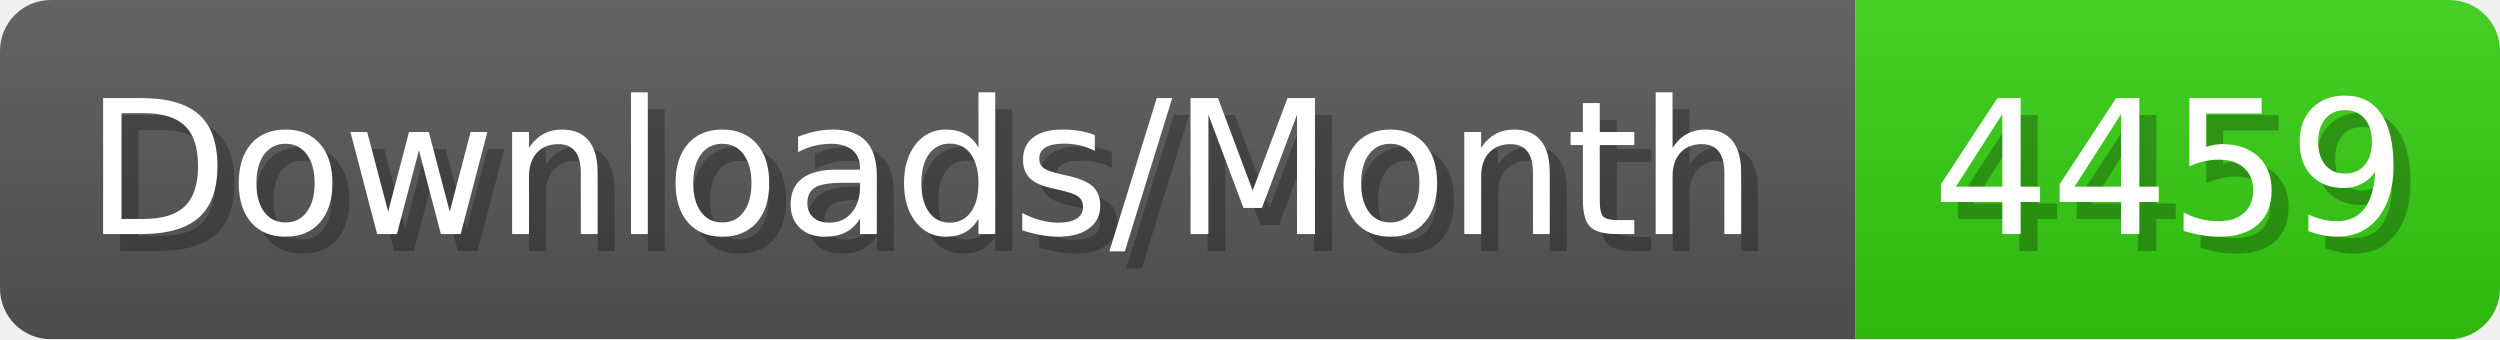
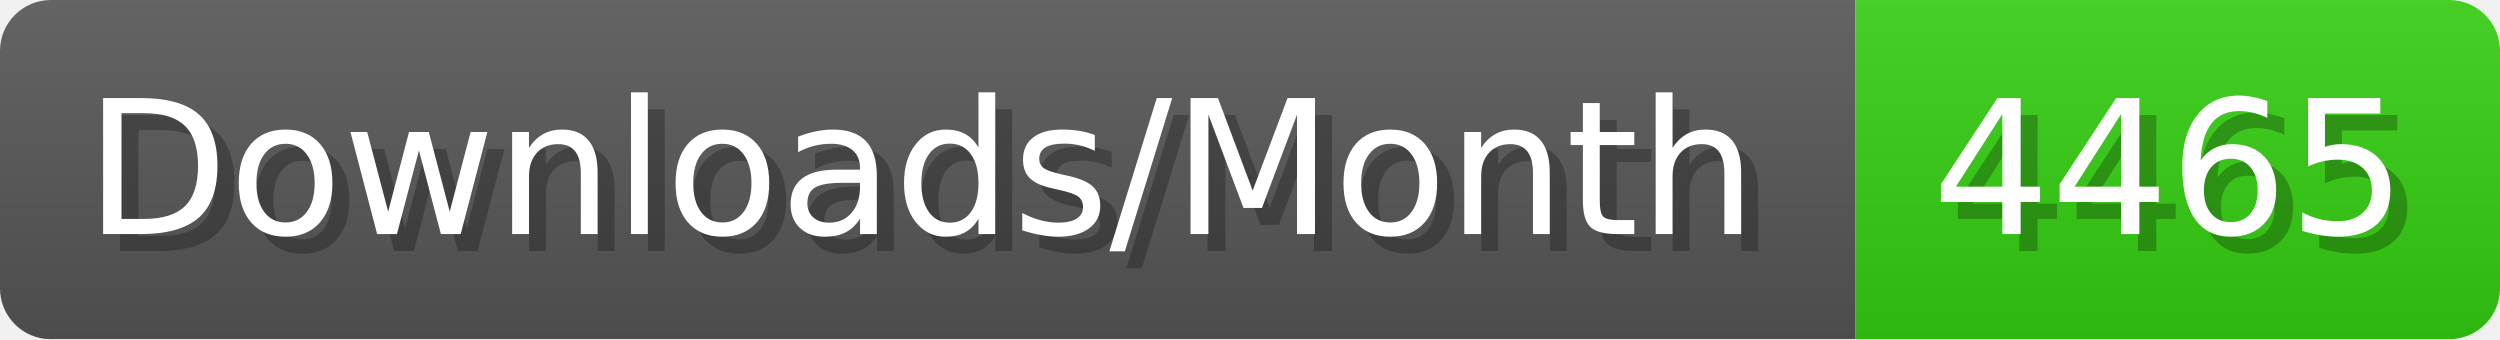
- <svg xmlns="http://www.w3.org/2000/svg" width="147.4" height="20" viewBox="0 0 1474 200" role="img" aria-label="Downloads/Month: 4459">
+ <svg xmlns="http://www.w3.org/2000/svg" width="147.4" height="20" viewBox="0 0 1474 200" role="img" aria-label="Downloads/Month: 4465">
  <linearGradient id="YlXUI" x2="0" y2="100%">
    <stop offset="0" stop-opacity=".1" stop-color="#EEE" />
    <stop offset="1" stop-opacity=".1" />
  </linearGradient>
  <mask id="JHhop">
    <rect width="1474" height="200" rx="30" fill="#FFF" />
  </mask>
  <g mask="url(#JHhop)">
    <rect width="1094" height="200" fill="#555" />
    <rect width="380" height="200" fill="#3C1" x="1094" />
    <rect width="1474" height="200" fill="url(#YlXUI)" />
  </g>
  <g aria-hidden="true" fill="#fff" text-anchor="start" font-family="Verdana,DejaVu Sans,sans-serif" font-size="110">
    <text x="60" y="148" textLength="994" fill="#000" opacity="0.25">Downloads/Month</text>
    <text x="50" y="138" textLength="994">Downloads/Month</text>
-     <text x="1149" y="148" textLength="280" fill="#000" opacity="0.25">4459</text>
-     <text x="1139" y="138" textLength="280">4459</text>
+     <text x="1149" y="148" textLength="280" fill="#000" opacity="0.25">4465</text>
+     <text x="1139" y="138" textLength="280">4465</text>
  </g>
</svg>
